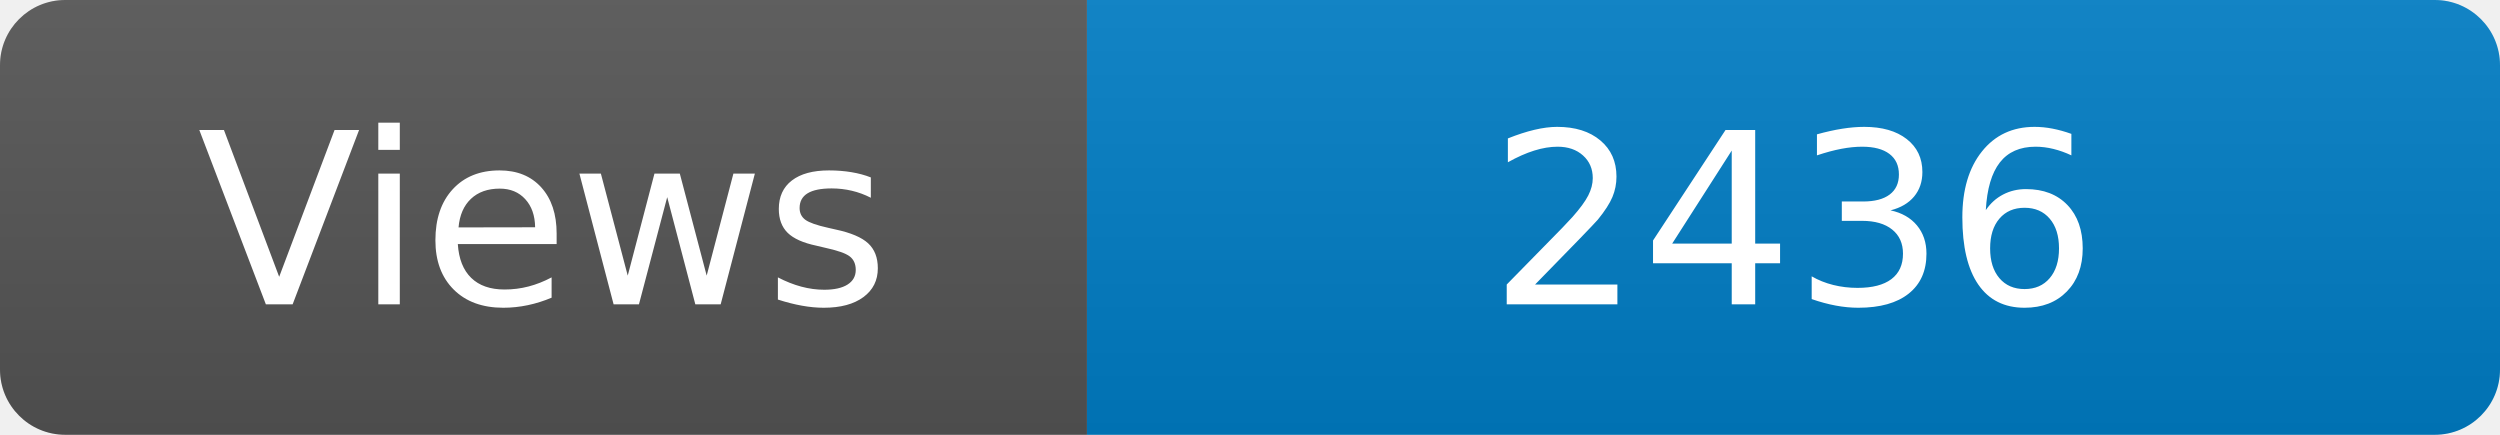
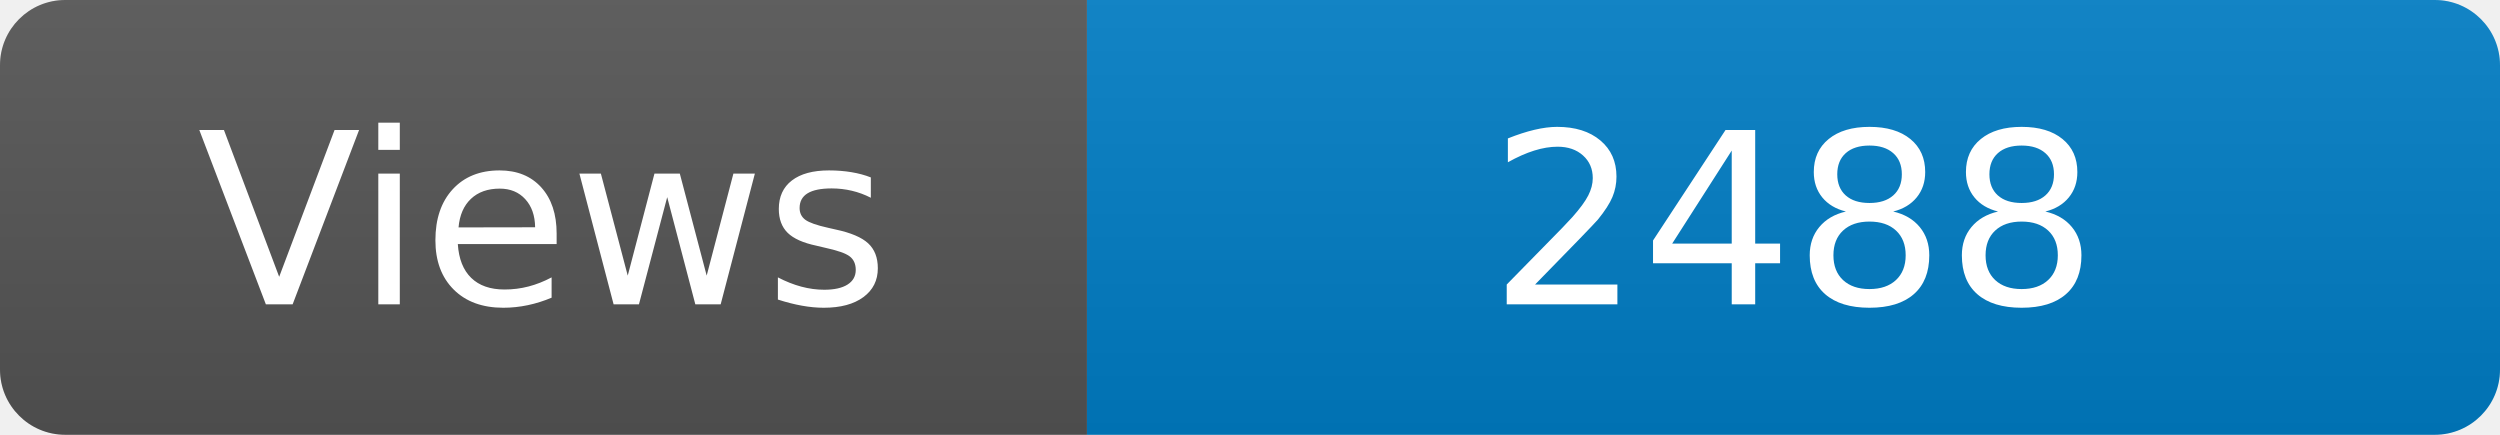
<svg xmlns="http://www.w3.org/2000/svg" width="115" height="20" role="img" aria-label="Maintained?: yes">
  <linearGradient id="s" x2="0" y2="100%">
    <stop offset="0" stop-color="#bbb" stop-opacity=".1" />
    <stop offset="1" stop-opacity=".1" />
  </linearGradient>
  <clipPath id="r">
    <rect width="115" height="20" rx="3" fill="#fff" />
  </clipPath>
  <g clip-path="url(#r)">
    <rect width="50" height="20" fill="#555" />
    <rect x="50" width="160" height="20" fill="#007ec6" />
    <rect width="115" height="20" fill="url(#s)" />
  </g>
  <g fill="#fff" text-anchor="middle" font-family="Verdana,Geneva,DejaVu Sans,sans-serif" font-size="110">
    <text x="250" y="140" transform="scale(.1)" fill="#fff">Views</text>
-     <text x="825" y="140" transform="scale(.1)" fill="#fff">2436</text>
+     <text x="825" y="140" transform="scale(.1)" fill="#fff">2488</text>
  </g>
</svg>
